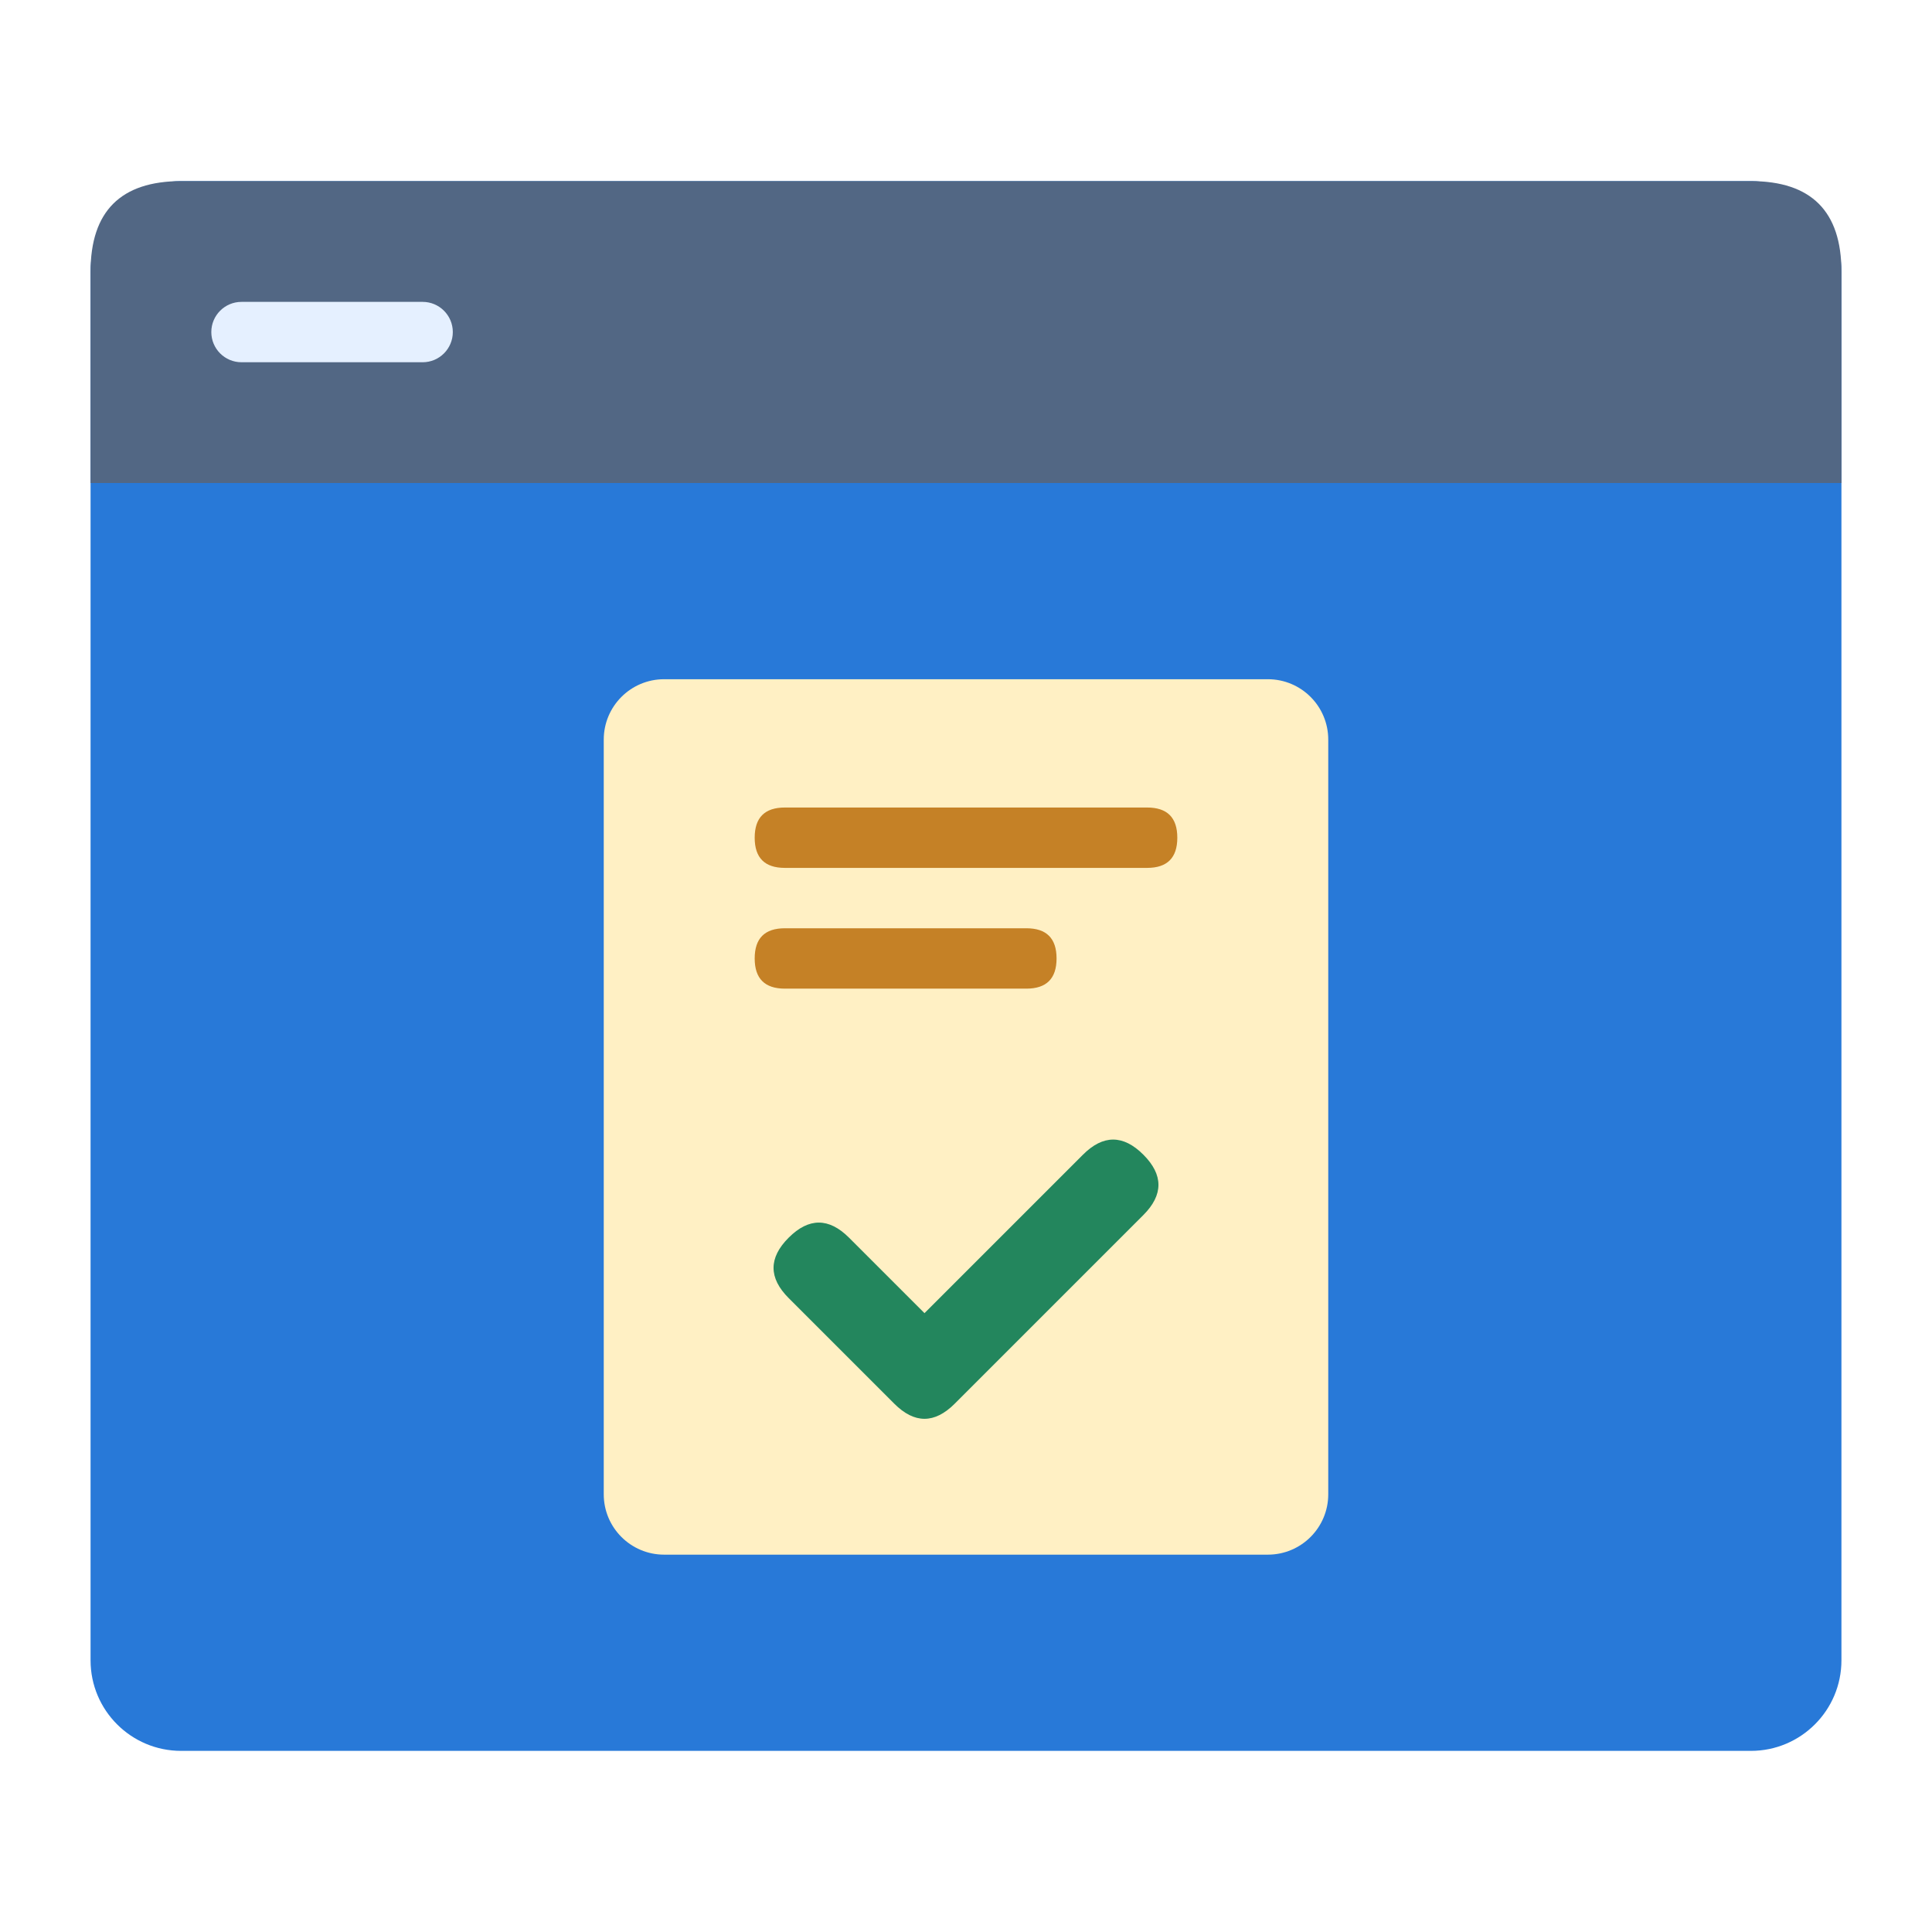
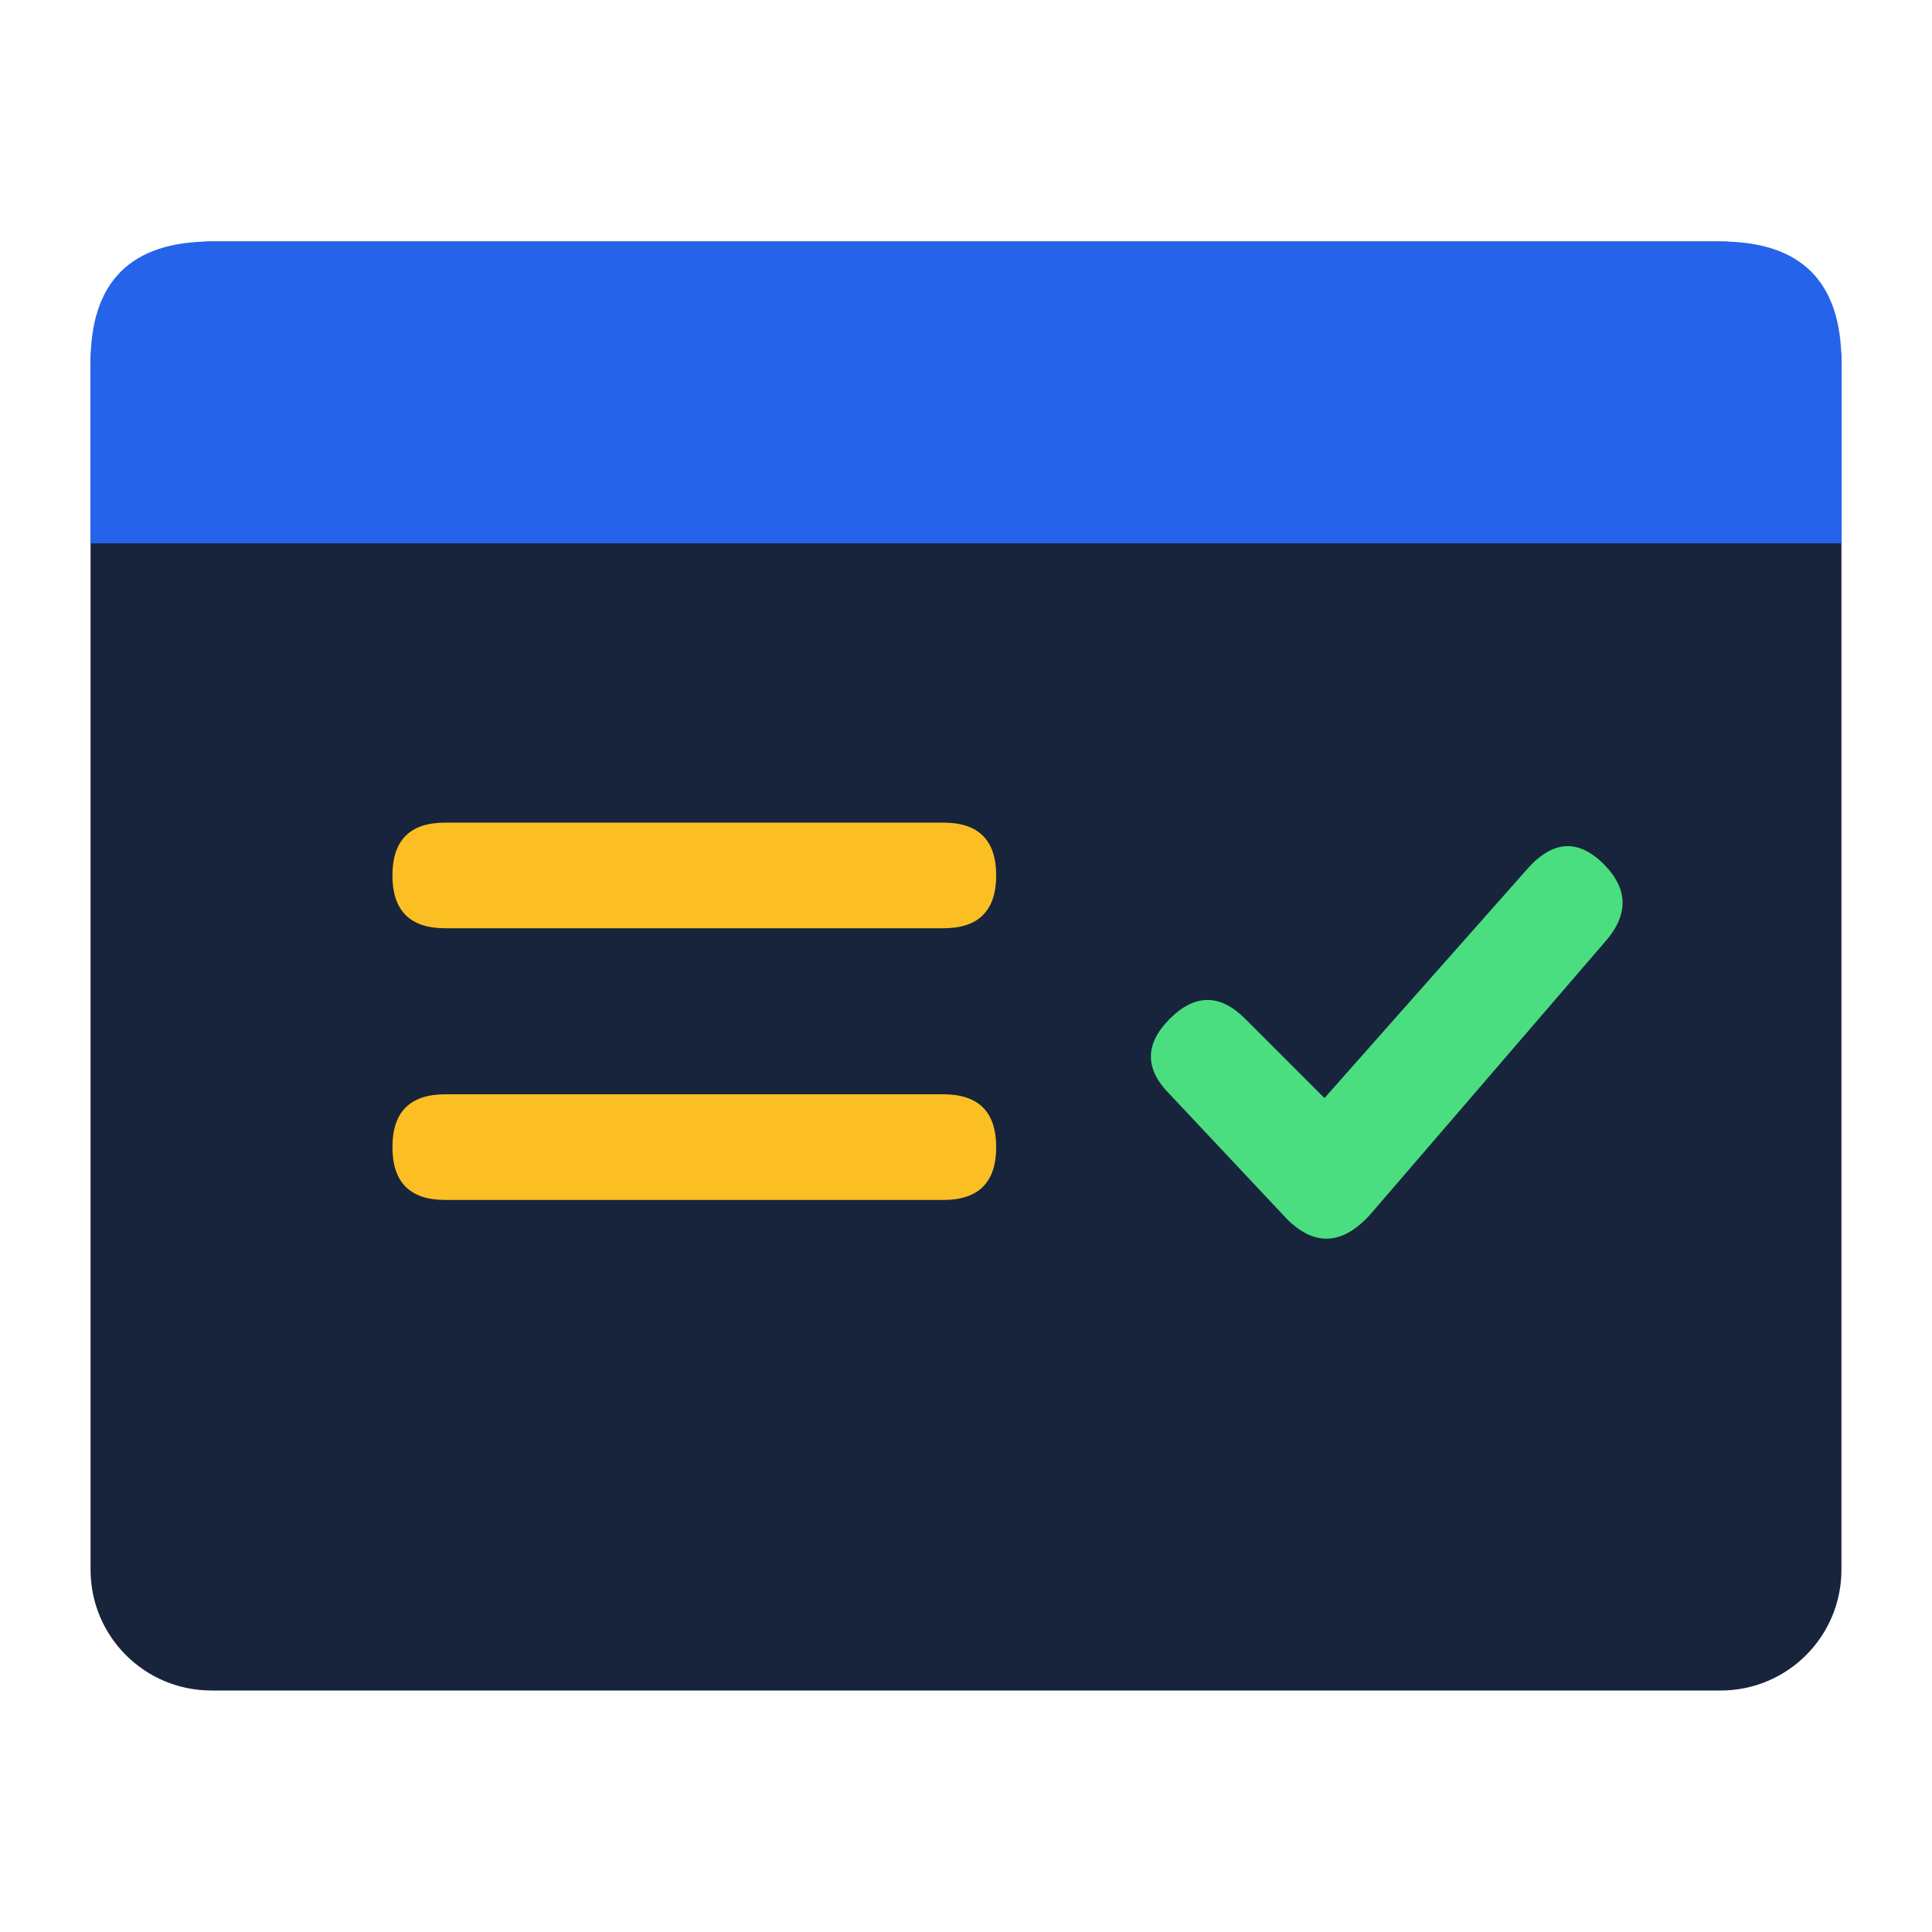
<svg xmlns="http://www.w3.org/2000/svg" width="512" height="512" viewBox="0 0 512 512">
-   <rect x="24" y="48" width="464" height="416" rx="24" fill="#2879D8" />
-   <path d="M48 48H464Q488 48 488 72V128H24V72Q24 48 48 48Z" fill="#526784" />
-   <rect x="56" y="80" width="64" height="16" rx="8" fill="#E5F0FF" />
-   <rect x="160" y="180" width="192" height="232" rx="16" fill="#FFF0C4" />
-   <path d="M208 214Q200 214 200 222Q200 230 208 230H304Q312 230 312 222Q312 214 304 214ZM208 246Q200 246 200 254Q200 262 208 262H272Q280 262 280 254Q280 246 272 246Z" fill="#C58126" />
-   <path d="M209 328Q217 320 225 328L245 348L287 306Q295 298 303 306Q311 314 303 322L253 372Q245 380 237 372L209 344Q201 336 209 328Z" fill="#23865D" />
+   <rect x="24" y="64" width="464" height="384" rx="32" fill="#17243B" />
+   <path d="M56 64H456Q488 64 488 96V144H24V96Q24 64 56 64Z" fill="#2563EB" />
+   <path d="M118 218H250Q264 218 264 232Q264 246 250 246H118Q104 246 104 232Q104 218 118 218ZM118 290H250Q264 290 264 304Q264 318 250 318H118Q104 318 104 304Q104 290 118 290Z" fill="#FBBF24" />
+   <path d="M310 290Q300 280 310 270Q320 260 330 270L351 291L405 230Q415 219 425 229Q435 239 425 250L363 322Q352 334 341 323Z" fill="#4ADE80" />
</svg>
